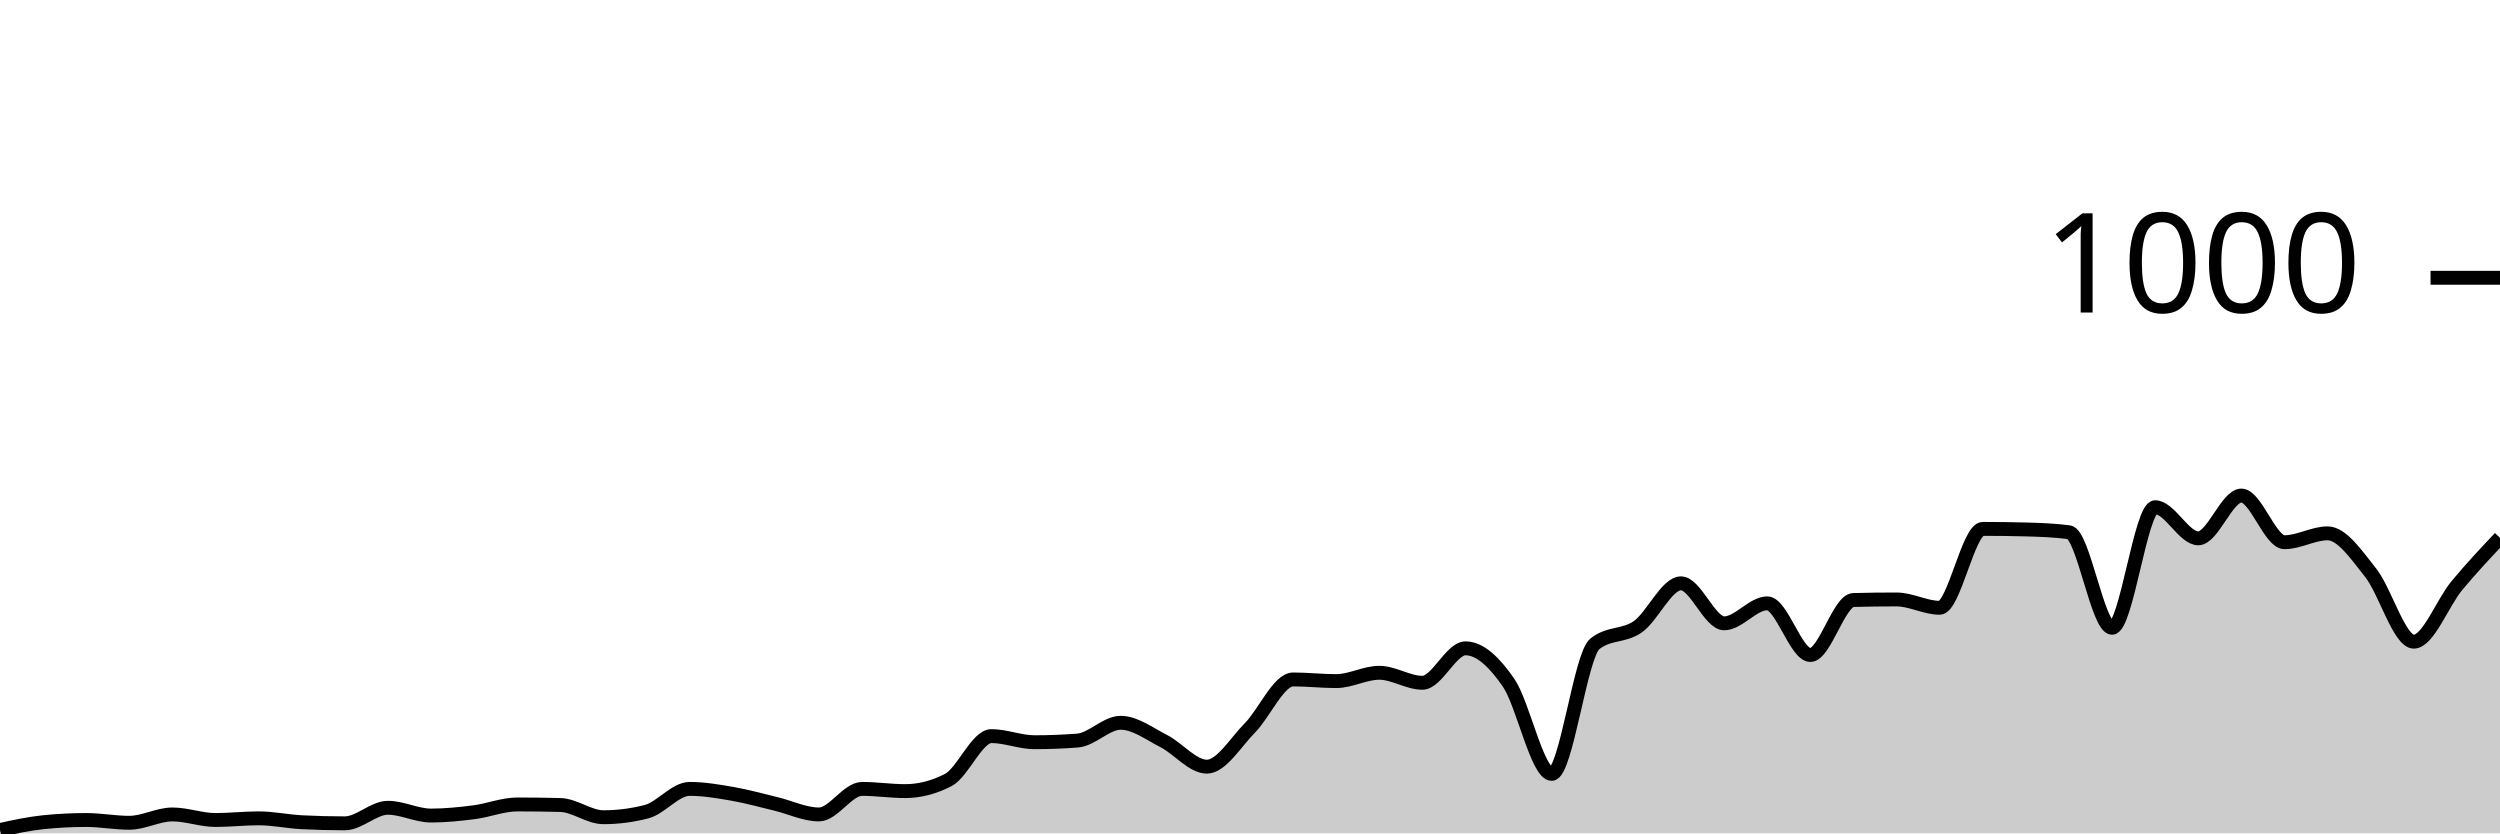
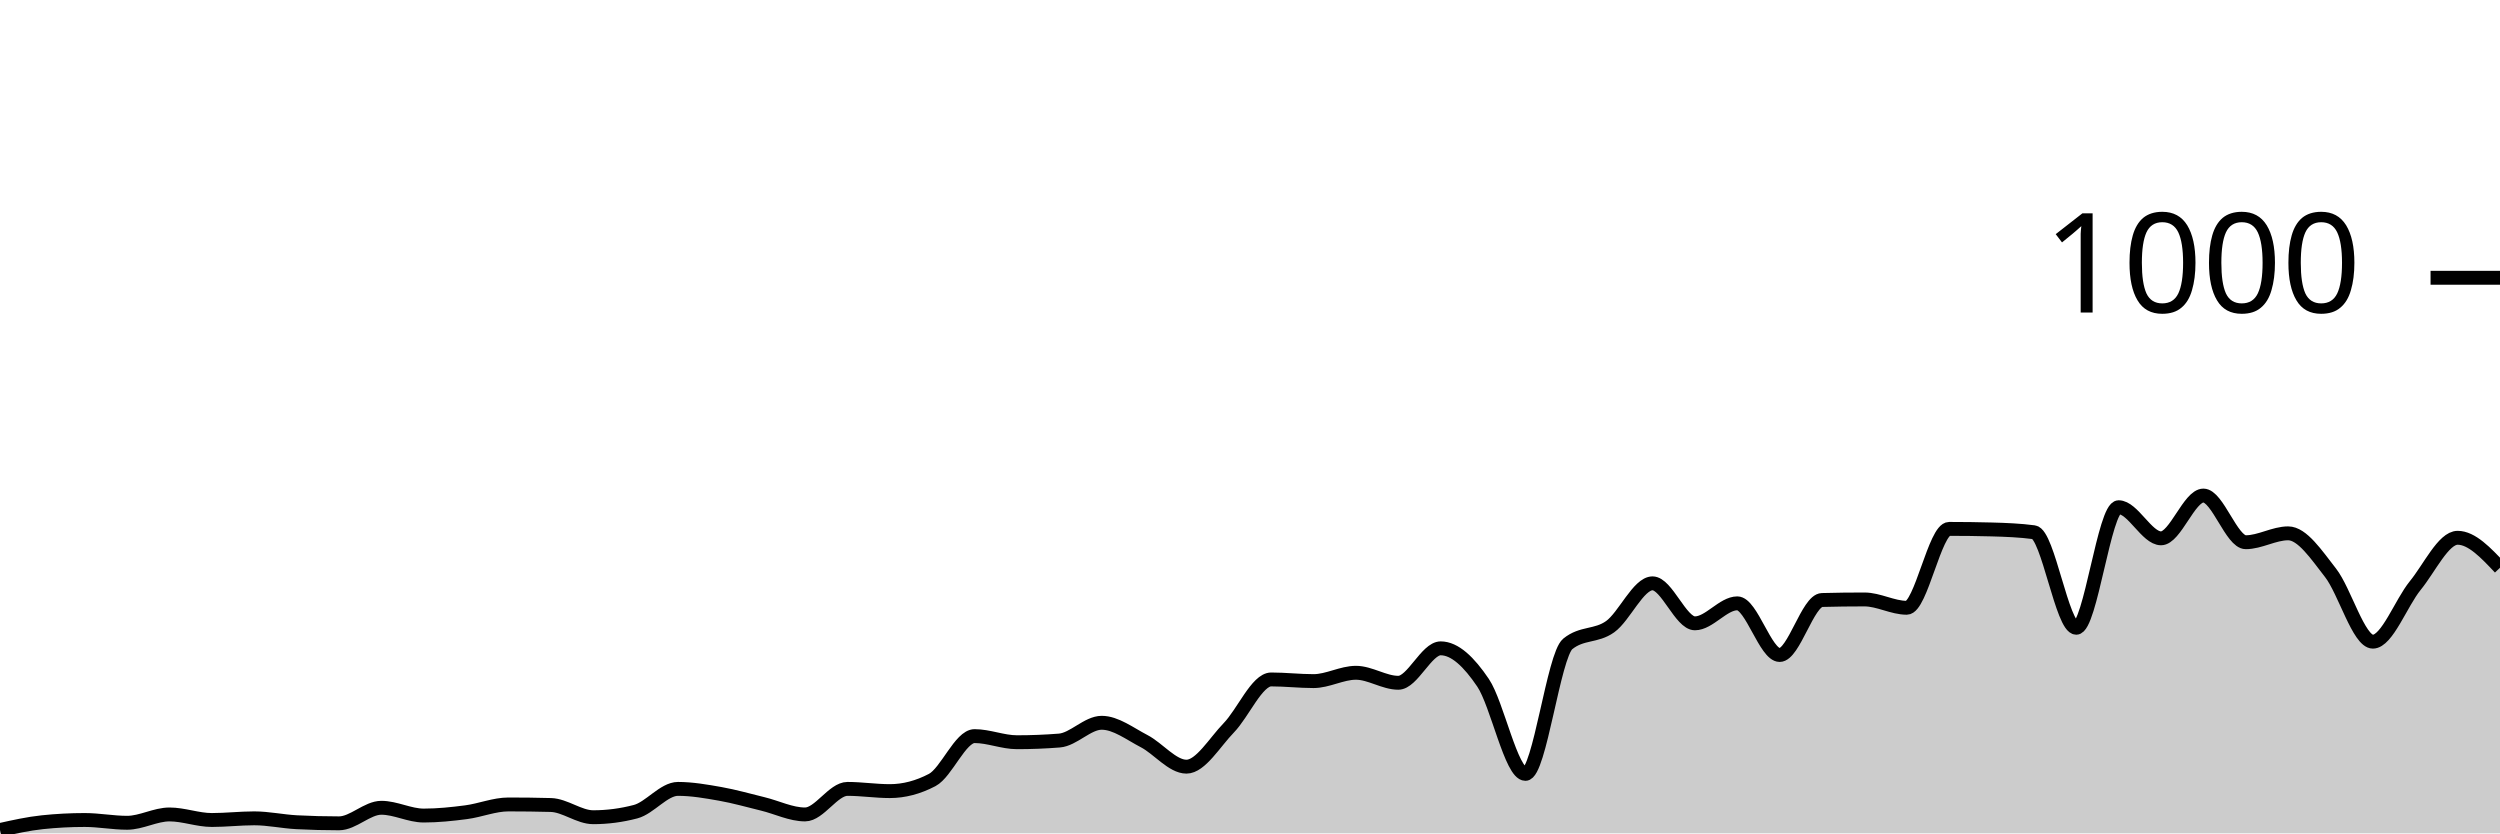
<svg xmlns="http://www.w3.org/2000/svg" viewBox="0 0 180 60">
  <g transform="translate(0,20)">
-     <path class="area" fill="rgba(0, 0, 0, 0.2)" d="M0,39.76C1.034,39.533,2.069,39.307,3.103,39.2C4.138,39.093,5.172,39.04,6.207,39.04C7.241,39.04,8.276,39.24,9.31,39.24C10.345,39.24,11.379,38.64,12.414,38.64C13.448,38.64,14.483,39.04,15.517,39.04C16.552,39.04,17.586,38.92,18.621,38.92C19.655,38.92,20.69,39.147,21.724,39.2C22.759,39.253,23.793,39.28,24.828,39.28C25.862,39.28,26.897,38.16,27.931,38.16C28.966,38.16,30,38.72,31.034,38.72C32.069,38.72,33.103,38.613,34.138,38.48C35.172,38.347,36.207,37.92,37.241,37.92C38.276,37.92,39.31,37.933,40.345,37.96C41.379,37.987,42.414,38.84,43.448,38.84C44.483,38.84,45.517,38.707,46.552,38.44C47.586,38.173,48.621,36.8,49.655,36.8C50.69,36.8,51.724,36.98,52.759,37.16C53.793,37.34,54.828,37.633,55.862,37.88C56.897,38.127,57.931,38.64,58.966,38.64C60,38.64,61.034,36.8,62.069,36.8C63.103,36.8,64.138,36.96,65.172,36.96C66.207,36.96,67.241,36.693,68.276,36.16C69.31,35.627,70.345,33,71.379,33C72.414,33,73.448,33.44,74.483,33.44C75.517,33.44,76.552,33.4,77.586,33.32C78.621,33.24,79.655,32.04,80.69,32.04C81.724,32.04,82.759,32.833,83.793,33.36C84.828,33.887,85.862,35.2,86.897,35.2C87.931,35.2,88.966,33.447,90,32.4C91.034,31.353,92.069,28.92,93.103,28.92C94.138,28.92,95.172,29.04,96.207,29.04C97.241,29.04,98.276,28.44,99.31,28.44C100.345,28.44,101.379,29.16,102.414,29.16C103.448,29.16,104.483,26.68,105.517,26.68C106.552,26.68,107.586,27.653,108.621,29.16C109.655,30.667,110.69,35.72,111.724,35.72C112.759,35.72,113.793,27.187,114.828,26.36C115.862,25.533,116.897,25.847,117.931,25.12C118.966,24.393,120,22,121.034,22C122.069,22,123.103,24.88,124.138,24.88C125.172,24.88,126.207,23.44,127.241,23.44C128.276,23.44,129.31,27.16,130.345,27.16C131.379,27.16,132.414,23.227,133.448,23.2C134.483,23.173,135.517,23.16,136.552,23.16C137.586,23.16,138.621,23.76,139.655,23.76C140.69,23.76,141.724,18.08,142.759,18.08C143.793,18.08,144.828,18.093,145.862,18.12C146.897,18.147,147.931,18.187,148.966,18.32C150,18.453,151.034,25.2,152.069,25.2C153.103,25.2,154.138,16.52,155.172,16.52C156.207,16.52,157.241,18.76,158.276,18.76C159.31,18.76,160.345,15.68,161.379,15.68C162.414,15.68,163.448,19.04,164.483,19.04C165.517,19.04,166.552,18.4,167.586,18.4C168.621,18.4,169.655,19.94,170.69,21.24C171.724,22.54,172.759,26.2,173.793,26.2C174.828,26.2,175.862,23.407,176.897,22.16C177.931,20.913,178.966,19.817,180,18.72L180,40C178.966,40,177.931,40,176.897,40C175.862,40,174.828,40,173.793,40C172.759,40,171.724,40,170.69,40C169.655,40,168.621,40,167.586,40C166.552,40,165.517,40,164.483,40C163.448,40,162.414,40,161.379,40C160.345,40,159.31,40,158.276,40C157.241,40,156.207,40,155.172,40C154.138,40,153.103,40,152.069,40C151.034,40,150,40,148.966,40C147.931,40,146.897,40,145.862,40C144.828,40,143.793,40,142.759,40C141.724,40,140.69,40,139.655,40C138.621,40,137.586,40,136.552,40C135.517,40,134.483,40,133.448,40C132.414,40,131.379,40,130.345,40C129.31,40,128.276,40,127.241,40C126.207,40,125.172,40,124.138,40C123.103,40,122.069,40,121.034,40C120,40,118.966,40,117.931,40C116.897,40,115.862,40,114.828,40C113.793,40,112.759,40,111.724,40C110.69,40,109.655,40,108.621,40C107.586,40,106.552,40,105.517,40C104.483,40,103.448,40,102.414,40C101.379,40,100.345,40,99.31,40C98.276,40,97.241,40,96.207,40C95.172,40,94.138,40,93.103,40C92.069,40,91.034,40,90,40C88.966,40,87.931,40,86.897,40C85.862,40,84.828,40,83.793,40C82.759,40,81.724,40,80.69,40C79.655,40,78.621,40,77.586,40C76.552,40,75.517,40,74.483,40C73.448,40,72.414,40,71.379,40C70.345,40,69.31,40,68.276,40C67.241,40,66.207,40,65.172,40C64.138,40,63.103,40,62.069,40C61.034,40,60,40,58.966,40C57.931,40,56.897,40,55.862,40C54.828,40,53.793,40,52.759,40C51.724,40,50.69,40,49.655,40C48.621,40,47.586,40,46.552,40C45.517,40,44.483,40,43.448,40C42.414,40,41.379,40,40.345,40C39.31,40,38.276,40,37.241,40C36.207,40,35.172,40,34.138,40C33.103,40,32.069,40,31.034,40C30,40,28.966,40,27.931,40C26.897,40,25.862,40,24.828,40C23.793,40,22.759,40,21.724,40C20.69,40,19.655,40,18.621,40C17.586,40,16.552,40,15.517,40C14.483,40,13.448,40,12.414,40C11.379,40,10.345,40,9.31,40C8.276,40,7.241,40,6.207,40C5.172,40,4.138,40,3.103,40C2.069,40,1.034,40,0,40Z" />
-     <path class="line" stroke="black" fill="none" d="M0,39.76C1.034,39.533,2.069,39.307,3.103,39.2C4.138,39.093,5.172,39.04,6.207,39.04C7.241,39.04,8.276,39.24,9.31,39.24C10.345,39.24,11.379,38.64,12.414,38.64C13.448,38.64,14.483,39.04,15.517,39.04C16.552,39.04,17.586,38.92,18.621,38.92C19.655,38.92,20.69,39.147,21.724,39.2C22.759,39.253,23.793,39.28,24.828,39.28C25.862,39.28,26.897,38.16,27.931,38.16C28.966,38.16,30,38.72,31.034,38.72C32.069,38.72,33.103,38.613,34.138,38.48C35.172,38.347,36.207,37.92,37.241,37.92C38.276,37.92,39.31,37.933,40.345,37.96C41.379,37.987,42.414,38.84,43.448,38.84C44.483,38.84,45.517,38.707,46.552,38.44C47.586,38.173,48.621,36.8,49.655,36.8C50.69,36.8,51.724,36.98,52.759,37.16C53.793,37.34,54.828,37.633,55.862,37.88C56.897,38.127,57.931,38.64,58.966,38.64C60,38.64,61.034,36.8,62.069,36.8C63.103,36.8,64.138,36.96,65.172,36.96C66.207,36.96,67.241,36.693,68.276,36.16C69.31,35.627,70.345,33,71.379,33C72.414,33,73.448,33.44,74.483,33.44C75.517,33.44,76.552,33.4,77.586,33.32C78.621,33.24,79.655,32.04,80.69,32.04C81.724,32.04,82.759,32.833,83.793,33.36C84.828,33.887,85.862,35.2,86.897,35.2C87.931,35.2,88.966,33.447,90,32.4C91.034,31.353,92.069,28.92,93.103,28.92C94.138,28.92,95.172,29.04,96.207,29.04C97.241,29.04,98.276,28.44,99.31,28.44C100.345,28.44,101.379,29.16,102.414,29.16C103.448,29.16,104.483,26.68,105.517,26.68C106.552,26.68,107.586,27.653,108.621,29.16C109.655,30.667,110.69,35.72,111.724,35.72C112.759,35.72,113.793,27.187,114.828,26.36C115.862,25.533,116.897,25.847,117.931,25.12C118.966,24.393,120,22,121.034,22C122.069,22,123.103,24.88,124.138,24.88C125.172,24.88,126.207,23.44,127.241,23.44C128.276,23.44,129.31,27.16,130.345,27.16C131.379,27.16,132.414,23.227,133.448,23.2C134.483,23.173,135.517,23.16,136.552,23.16C137.586,23.16,138.621,23.76,139.655,23.76C140.69,23.76,141.724,18.08,142.759,18.08C143.793,18.08,144.828,18.093,145.862,18.12C146.897,18.147,147.931,18.187,148.966,18.32C150,18.453,151.034,25.2,152.069,25.2C153.103,25.2,154.138,16.52,155.172,16.52C156.207,16.52,157.241,18.76,158.276,18.76C159.31,18.76,160.345,15.68,161.379,15.68C162.414,15.68,163.448,19.04,164.483,19.04C165.517,19.04,166.552,18.4,167.586,18.4C168.621,18.4,169.655,19.94,170.69,21.24C171.724,22.54,172.759,26.2,173.793,26.2C174.828,26.2,175.862,23.407,176.897,22.16C177.931,20.913,178.966,19.817,180,18.72" />
+     <path class="area" fill="rgba(0, 0, 0, 0.2)" d="M0,39.76C1.017,39.533,2.034,39.307,3.051,39.2C4.068,39.093,5.085,39.04,6.102,39.04C7.119,39.04,8.136,39.24,9.153,39.24C10.169,39.24,11.186,38.64,12.203,38.64C13.22,38.64,14.237,39.04,15.254,39.04C16.271,39.04,17.288,38.92,18.305,38.92C19.322,38.92,20.339,39.147,21.356,39.2C22.373,39.253,23.39,39.28,24.407,39.28C25.424,39.28,26.441,38.16,27.458,38.16C28.475,38.16,29.492,38.72,30.508,38.72C31.525,38.72,32.542,38.613,33.559,38.48C34.576,38.347,35.593,37.92,36.61,37.92C37.627,37.92,38.644,37.933,39.661,37.96C40.678,37.987,41.695,38.84,42.712,38.84C43.729,38.84,44.746,38.707,45.763,38.44C46.78,38.173,47.797,36.8,48.814,36.8C49.831,36.8,50.847,36.98,51.864,37.16C52.881,37.34,53.898,37.633,54.915,37.88C55.932,38.127,56.949,38.64,57.966,38.64C58.983,38.64,60,36.8,61.017,36.8C62.034,36.8,63.051,36.96,64.068,36.96C65.085,36.96,66.102,36.693,67.119,36.16C68.136,35.627,69.153,33,70.169,33C71.186,33,72.203,33.44,73.22,33.44C74.237,33.44,75.254,33.4,76.271,33.32C77.288,33.24,78.305,32.04,79.322,32.04C80.339,32.04,81.356,32.833,82.373,33.36C83.39,33.887,84.407,35.2,85.424,35.2C86.441,35.2,87.458,33.447,88.475,32.4C89.492,31.353,90.508,28.92,91.525,28.92C92.542,28.92,93.559,29.04,94.576,29.04C95.593,29.04,96.61,28.44,97.627,28.44C98.644,28.44,99.661,29.16,100.678,29.16C101.695,29.16,102.712,26.68,103.729,26.68C104.746,26.68,105.763,27.653,106.78,29.16C107.797,30.667,108.814,35.72,109.831,35.72C110.847,35.72,111.864,27.187,112.881,26.36C113.898,25.533,114.915,25.847,115.932,25.12C116.949,24.393,117.966,22,118.983,22C120,22,121.017,24.88,122.034,24.88C123.051,24.88,124.068,23.44,125.085,23.44C126.102,23.44,127.119,27.16,128.136,27.16C129.153,27.16,130.169,23.227,131.186,23.2C132.203,23.173,133.22,23.16,134.237,23.16C135.254,23.16,136.271,23.76,137.288,23.76C138.305,23.76,139.322,18.08,140.339,18.08C141.356,18.08,142.373,18.093,143.39,18.12C144.407,18.147,145.424,18.187,146.441,18.32C147.458,18.453,148.475,25.2,149.492,25.2C150.508,25.2,151.525,16.52,152.542,16.52C153.559,16.52,154.576,18.76,155.593,18.76C156.61,18.76,157.627,15.68,158.644,15.68C159.661,15.68,160.678,19.04,161.695,19.04C162.712,19.04,163.729,18.4,164.746,18.4C165.763,18.4,166.78,19.94,167.797,21.24C168.814,22.54,169.831,26.2,170.847,26.2C171.864,26.2,172.881,23.407,173.898,22.16C174.915,20.913,175.932,18.72,176.949,18.72C177.966,18.72,178.983,19.8,180,20.88L180,40C178.983,40,177.966,40,176.949,40C175.932,40,174.915,40,173.898,40C172.881,40,171.864,40,170.847,40C169.831,40,168.814,40,167.797,40C166.78,40,165.763,40,164.746,40C163.729,40,162.712,40,161.695,40C160.678,40,159.661,40,158.644,40C157.627,40,156.61,40,155.593,40C154.576,40,153.559,40,152.542,40C151.525,40,150.508,40,149.492,40C148.475,40,147.458,40,146.441,40C145.424,40,144.407,40,143.39,40C142.373,40,141.356,40,140.339,40C139.322,40,138.305,40,137.288,40C136.271,40,135.254,40,134.237,40C133.22,40,132.203,40,131.186,40C130.169,40,129.153,40,128.136,40C127.119,40,126.102,40,125.085,40C124.068,40,123.051,40,122.034,40C121.017,40,120,40,118.983,40C117.966,40,116.949,40,115.932,40C114.915,40,113.898,40,112.881,40C111.864,40,110.847,40,109.831,40C108.814,40,107.797,40,106.78,40C105.763,40,104.746,40,103.729,40C102.712,40,101.695,40,100.678,40C99.661,40,98.644,40,97.627,40C96.61,40,95.593,40,94.576,40C93.559,40,92.542,40,91.525,40C90.508,40,89.492,40,88.475,40C87.458,40,86.441,40,85.424,40C84.407,40,83.39,40,82.373,40C81.356,40,80.339,40,79.322,40C78.305,40,77.288,40,76.271,40C75.254,40,74.237,40,73.22,40C72.203,40,71.186,40,70.169,40C69.153,40,68.136,40,67.119,40C66.102,40,65.085,40,64.068,40C63.051,40,62.034,40,61.017,40C60,40,58.983,40,57.966,40C56.949,40,55.932,40,54.915,40C53.898,40,52.881,40,51.864,40C50.847,40,49.831,40,48.814,40C47.797,40,46.78,40,45.763,40C44.746,40,43.729,40,42.712,40C41.695,40,40.678,40,39.661,40C38.644,40,37.627,40,36.61,40C35.593,40,34.576,40,33.559,40C32.542,40,31.525,40,30.508,40C29.492,40,28.475,40,27.458,40C26.441,40,25.424,40,24.407,40C23.39,40,22.373,40,21.356,40C20.339,40,19.322,40,18.305,40C17.288,40,16.271,40,15.254,40C14.237,40,13.22,40,12.203,40C11.186,40,10.169,40,9.153,40C8.136,40,7.119,40,6.102,40C5.085,40,4.068,40,3.051,40C2.034,40,1.017,40,0,40Z" />
+     <path class="line" stroke="black" fill="none" d="M0,39.76C1.017,39.533,2.034,39.307,3.051,39.2C4.068,39.093,5.085,39.04,6.102,39.04C7.119,39.04,8.136,39.24,9.153,39.24C10.169,39.24,11.186,38.64,12.203,38.64C13.22,38.64,14.237,39.04,15.254,39.04C16.271,39.04,17.288,38.92,18.305,38.92C19.322,38.92,20.339,39.147,21.356,39.2C22.373,39.253,23.39,39.28,24.407,39.28C25.424,39.28,26.441,38.16,27.458,38.16C28.475,38.16,29.492,38.72,30.508,38.72C31.525,38.72,32.542,38.613,33.559,38.48C34.576,38.347,35.593,37.92,36.61,37.92C37.627,37.92,38.644,37.933,39.661,37.96C40.678,37.987,41.695,38.84,42.712,38.84C43.729,38.84,44.746,38.707,45.763,38.44C46.78,38.173,47.797,36.8,48.814,36.8C49.831,36.8,50.847,36.98,51.864,37.16C52.881,37.34,53.898,37.633,54.915,37.88C55.932,38.127,56.949,38.64,57.966,38.64C58.983,38.64,60,36.8,61.017,36.8C62.034,36.8,63.051,36.96,64.068,36.96C65.085,36.96,66.102,36.693,67.119,36.16C68.136,35.627,69.153,33,70.169,33C71.186,33,72.203,33.44,73.22,33.44C74.237,33.44,75.254,33.4,76.271,33.32C77.288,33.24,78.305,32.04,79.322,32.04C80.339,32.04,81.356,32.833,82.373,33.36C83.39,33.887,84.407,35.2,85.424,35.2C86.441,35.2,87.458,33.447,88.475,32.4C89.492,31.353,90.508,28.92,91.525,28.92C92.542,28.92,93.559,29.04,94.576,29.04C95.593,29.04,96.61,28.44,97.627,28.44C98.644,28.44,99.661,29.16,100.678,29.16C101.695,29.16,102.712,26.68,103.729,26.68C104.746,26.68,105.763,27.653,106.78,29.16C107.797,30.667,108.814,35.72,109.831,35.72C110.847,35.72,111.864,27.187,112.881,26.36C113.898,25.533,114.915,25.847,115.932,25.12C116.949,24.393,117.966,22,118.983,22C120,22,121.017,24.88,122.034,24.88C123.051,24.88,124.068,23.44,125.085,23.44C126.102,23.44,127.119,27.16,128.136,27.16C129.153,27.16,130.169,23.227,131.186,23.2C132.203,23.173,133.22,23.16,134.237,23.16C135.254,23.16,136.271,23.76,137.288,23.76C138.305,23.76,139.322,18.08,140.339,18.08C141.356,18.08,142.373,18.093,143.39,18.12C144.407,18.147,145.424,18.187,146.441,18.32C147.458,18.453,148.475,25.2,149.492,25.2C150.508,25.2,151.525,16.52,152.542,16.52C153.559,16.52,154.576,18.76,155.593,18.76C156.61,18.76,157.627,15.68,158.644,15.68C159.661,15.68,160.678,19.04,161.695,19.04C162.712,19.04,163.729,18.4,164.746,18.4C165.763,18.4,166.78,19.94,167.797,21.24C168.814,22.54,169.831,26.2,170.847,26.2C171.864,26.2,172.881,23.407,173.898,22.16C174.915,20.913,175.932,18.72,176.949,18.72C177.966,18.72,178.983,19.8,180,20.88" />
    <path class="axis-ceiling" stroke-width="1" stroke="black" fill="none" d="M175,0L180,0" />
    <text class="axis-ceiling-label" font-family="sans-serif" text-anchor="end" font-size="10px" x="170" y="2.5">1000</text>
  </g>
</svg>
